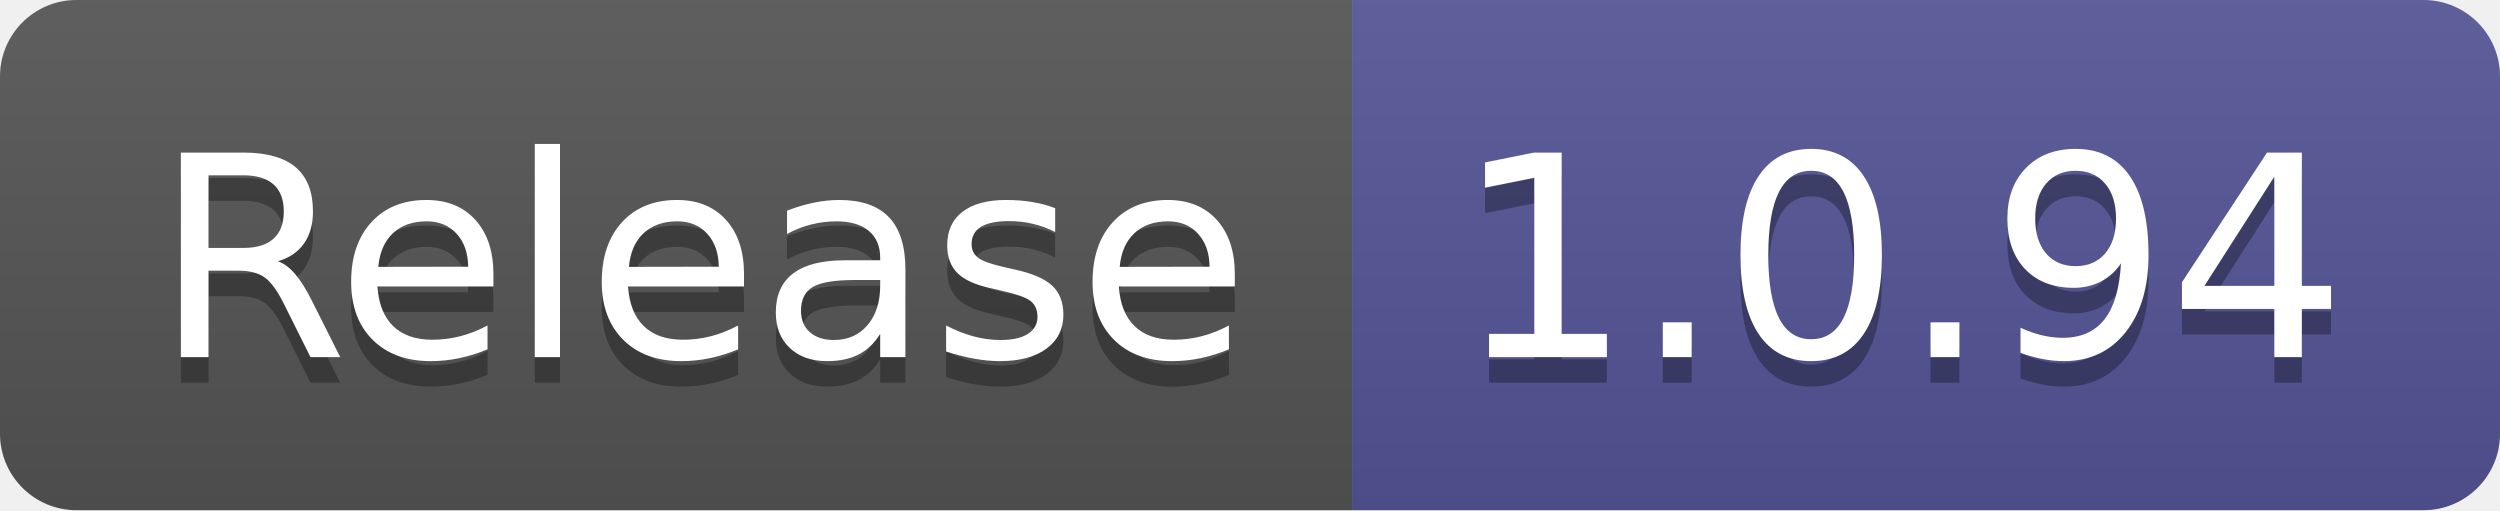
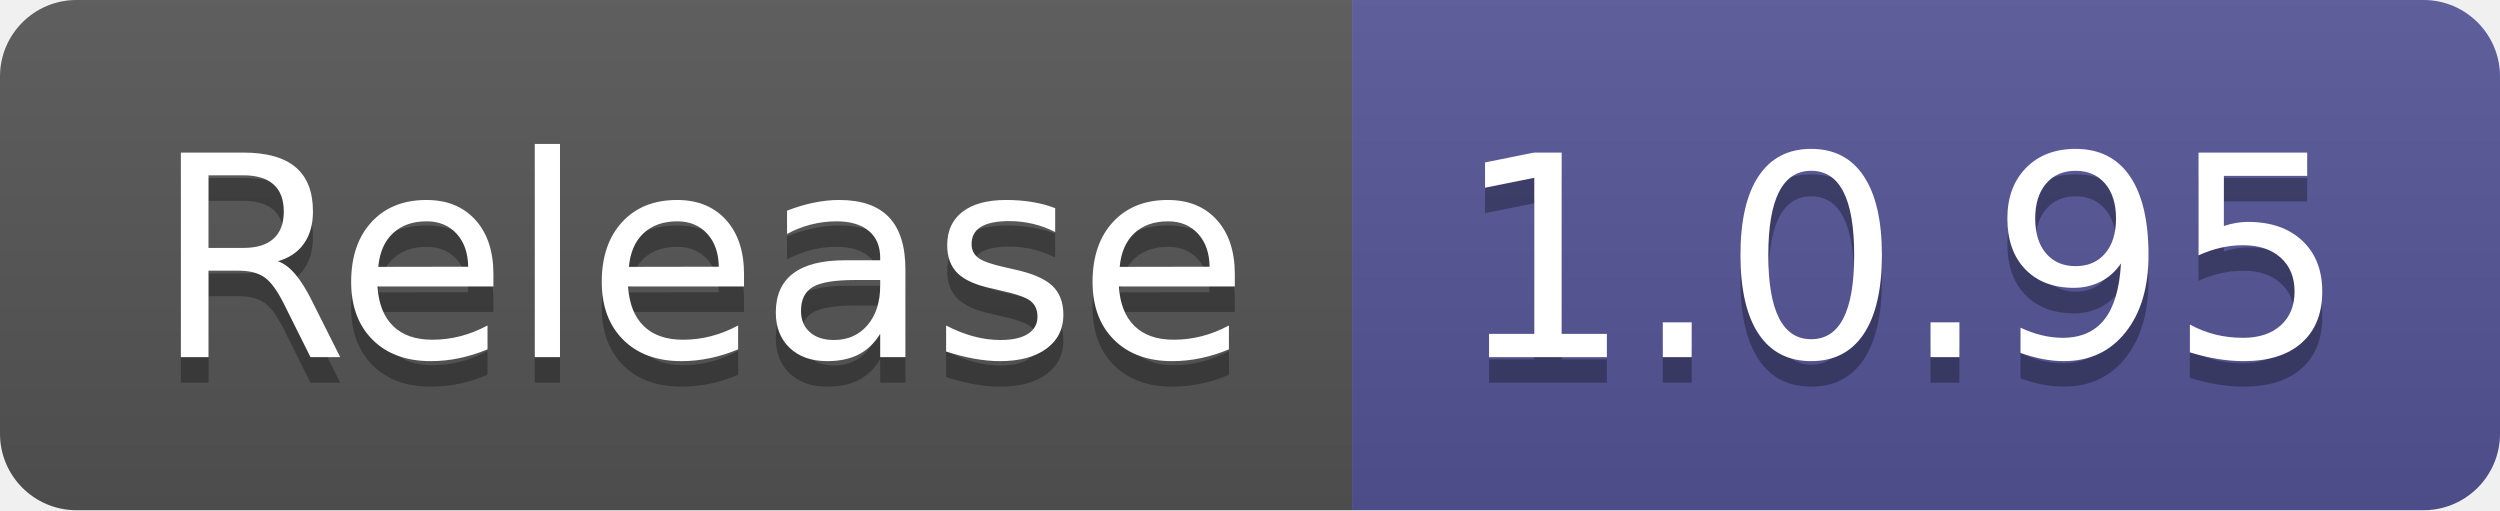
- <svg xmlns="http://www.w3.org/2000/svg" width="98" height="20" role="img" aria-label="Release: 1.0.94">
+ <svg xmlns="http://www.w3.org/2000/svg" width="98" height="20" role="img" aria-label="Release: 1.0.95">
  <linearGradient id="s" x2="0" y2="100%">
    <stop offset="0" stop-color="#bbb" stop-opacity=".1" />
    <stop offset="1" stop-opacity=".1" />
  </linearGradient>
  <clipPath id="r">
    <rect width="98" height="20" rx="3" fill="#fff" />
  </clipPath>
  <g clip-path="url(#r)">
    <rect width="53" height="20" fill="#555" />
    <rect x="53" width="45" height="20" fill="#535597" />
    <rect width="98" height="20" fill="url(#s)" />
  </g>
  <g fill="#fff" text-anchor="middle" font-family="Verdana,Geneva,DejaVu Sans,sans-serif" text-rendering="geometricPrecision" font-size="110">
    <text aria-hidden="true" x="275" y="150" fill="#010101" fill-opacity=".3" transform="scale(.1)" textLength="430">Release</text>
    <text x="275" y="140" transform="scale(.1)" fill="#fff" textLength="430">Release</text>
-     <text aria-hidden="true" x="745" y="150" fill="#010101" fill-opacity=".3" transform="scale(.1)" textLength="350">1.0.94</text>
-     <text x="745" y="140" transform="scale(.1)" fill="#fff" textLength="350">1.0.94</text>
+     <text aria-hidden="true" x="745" y="150" fill="#010101" fill-opacity=".3" transform="scale(.1)" textLength="350">1.0.95</text>
+     <text x="745" y="140" transform="scale(.1)" fill="#fff" textLength="350">1.0.95</text>
  </g>
</svg>
